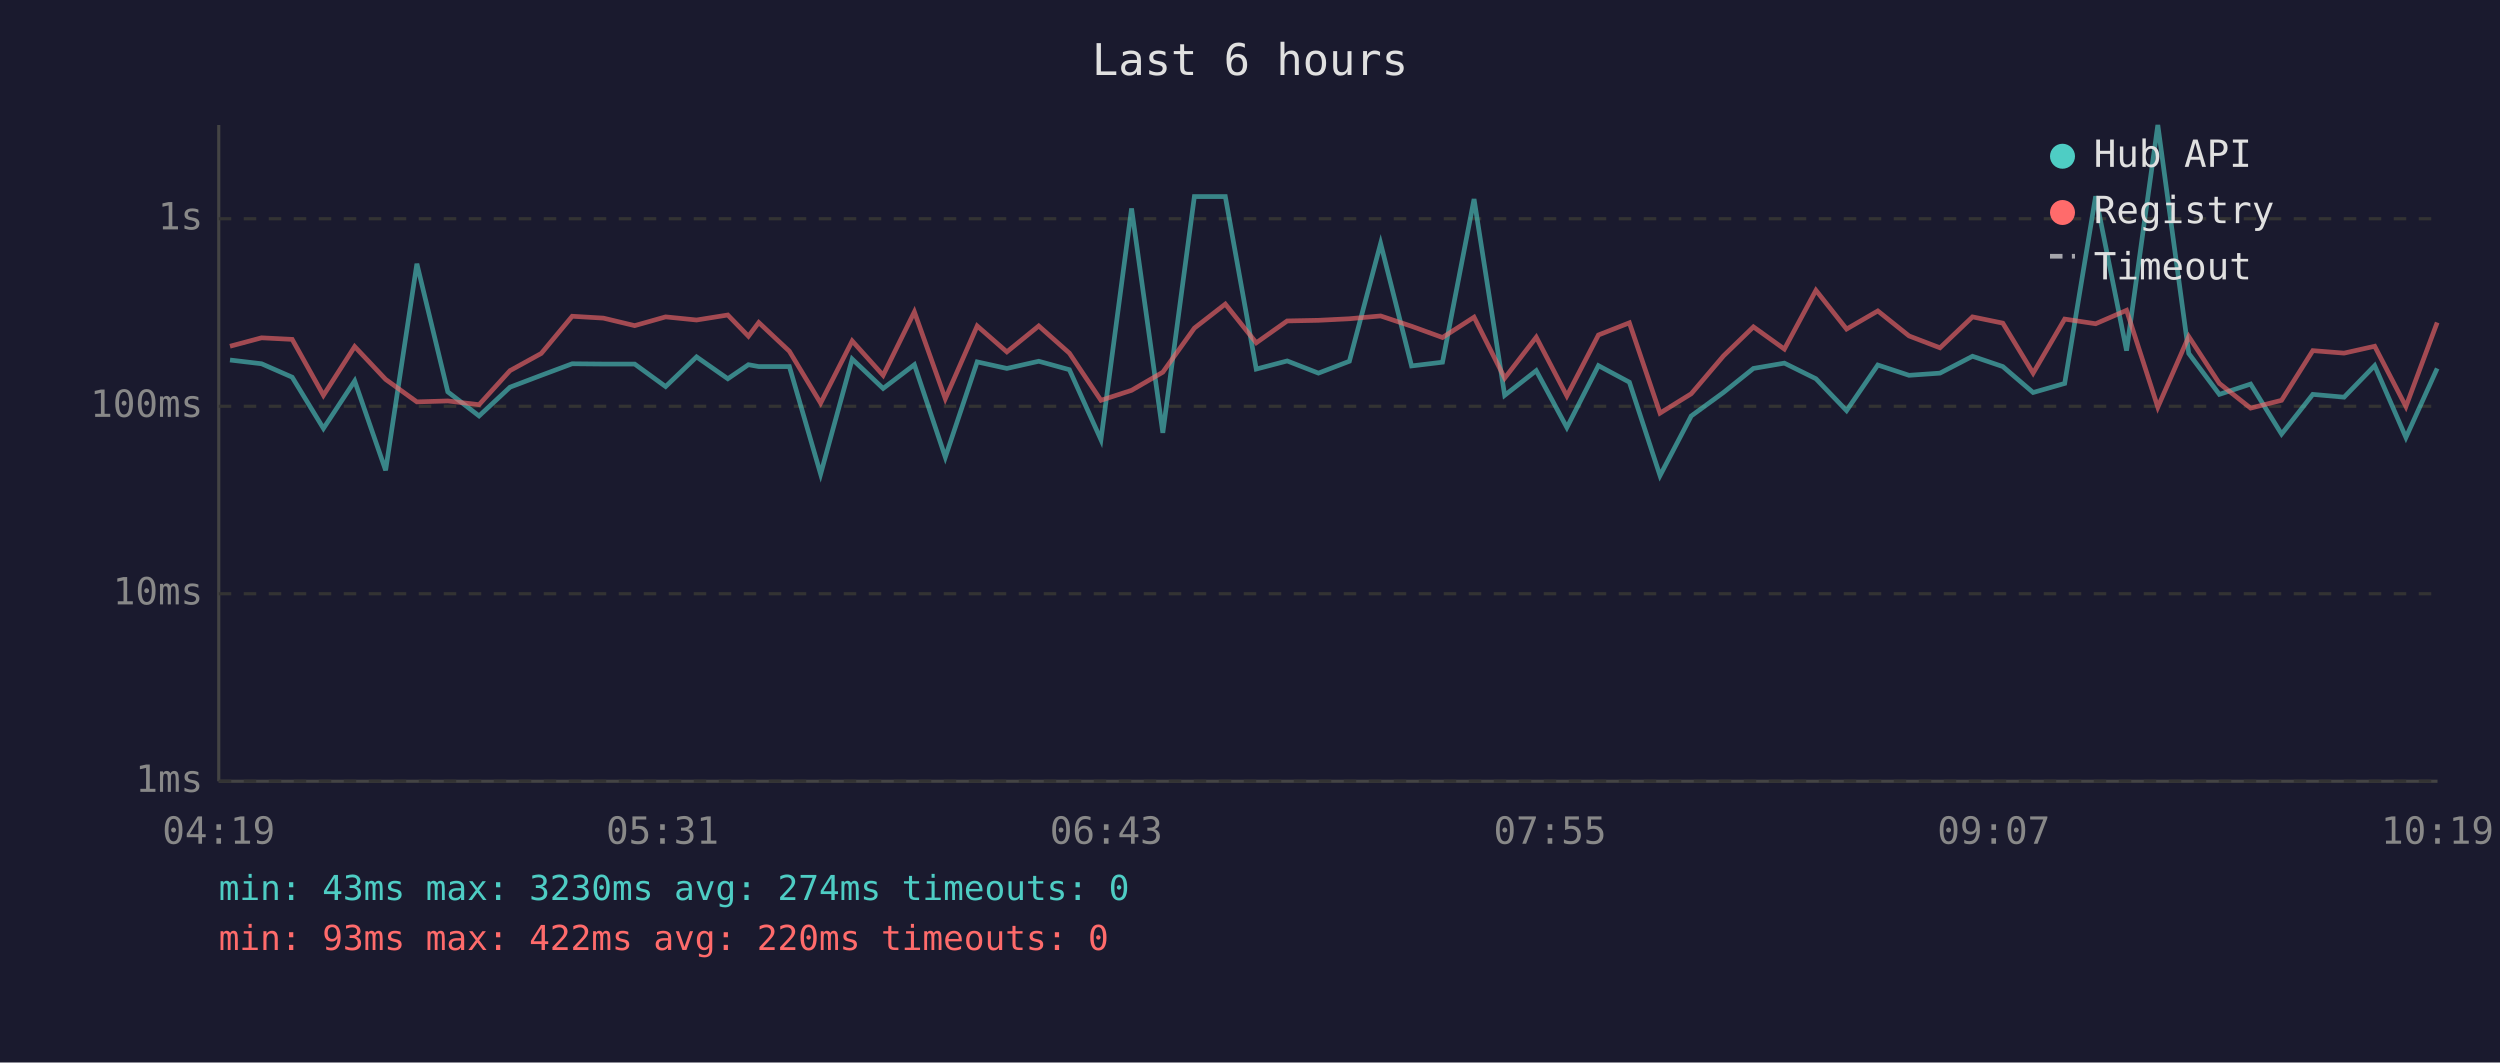
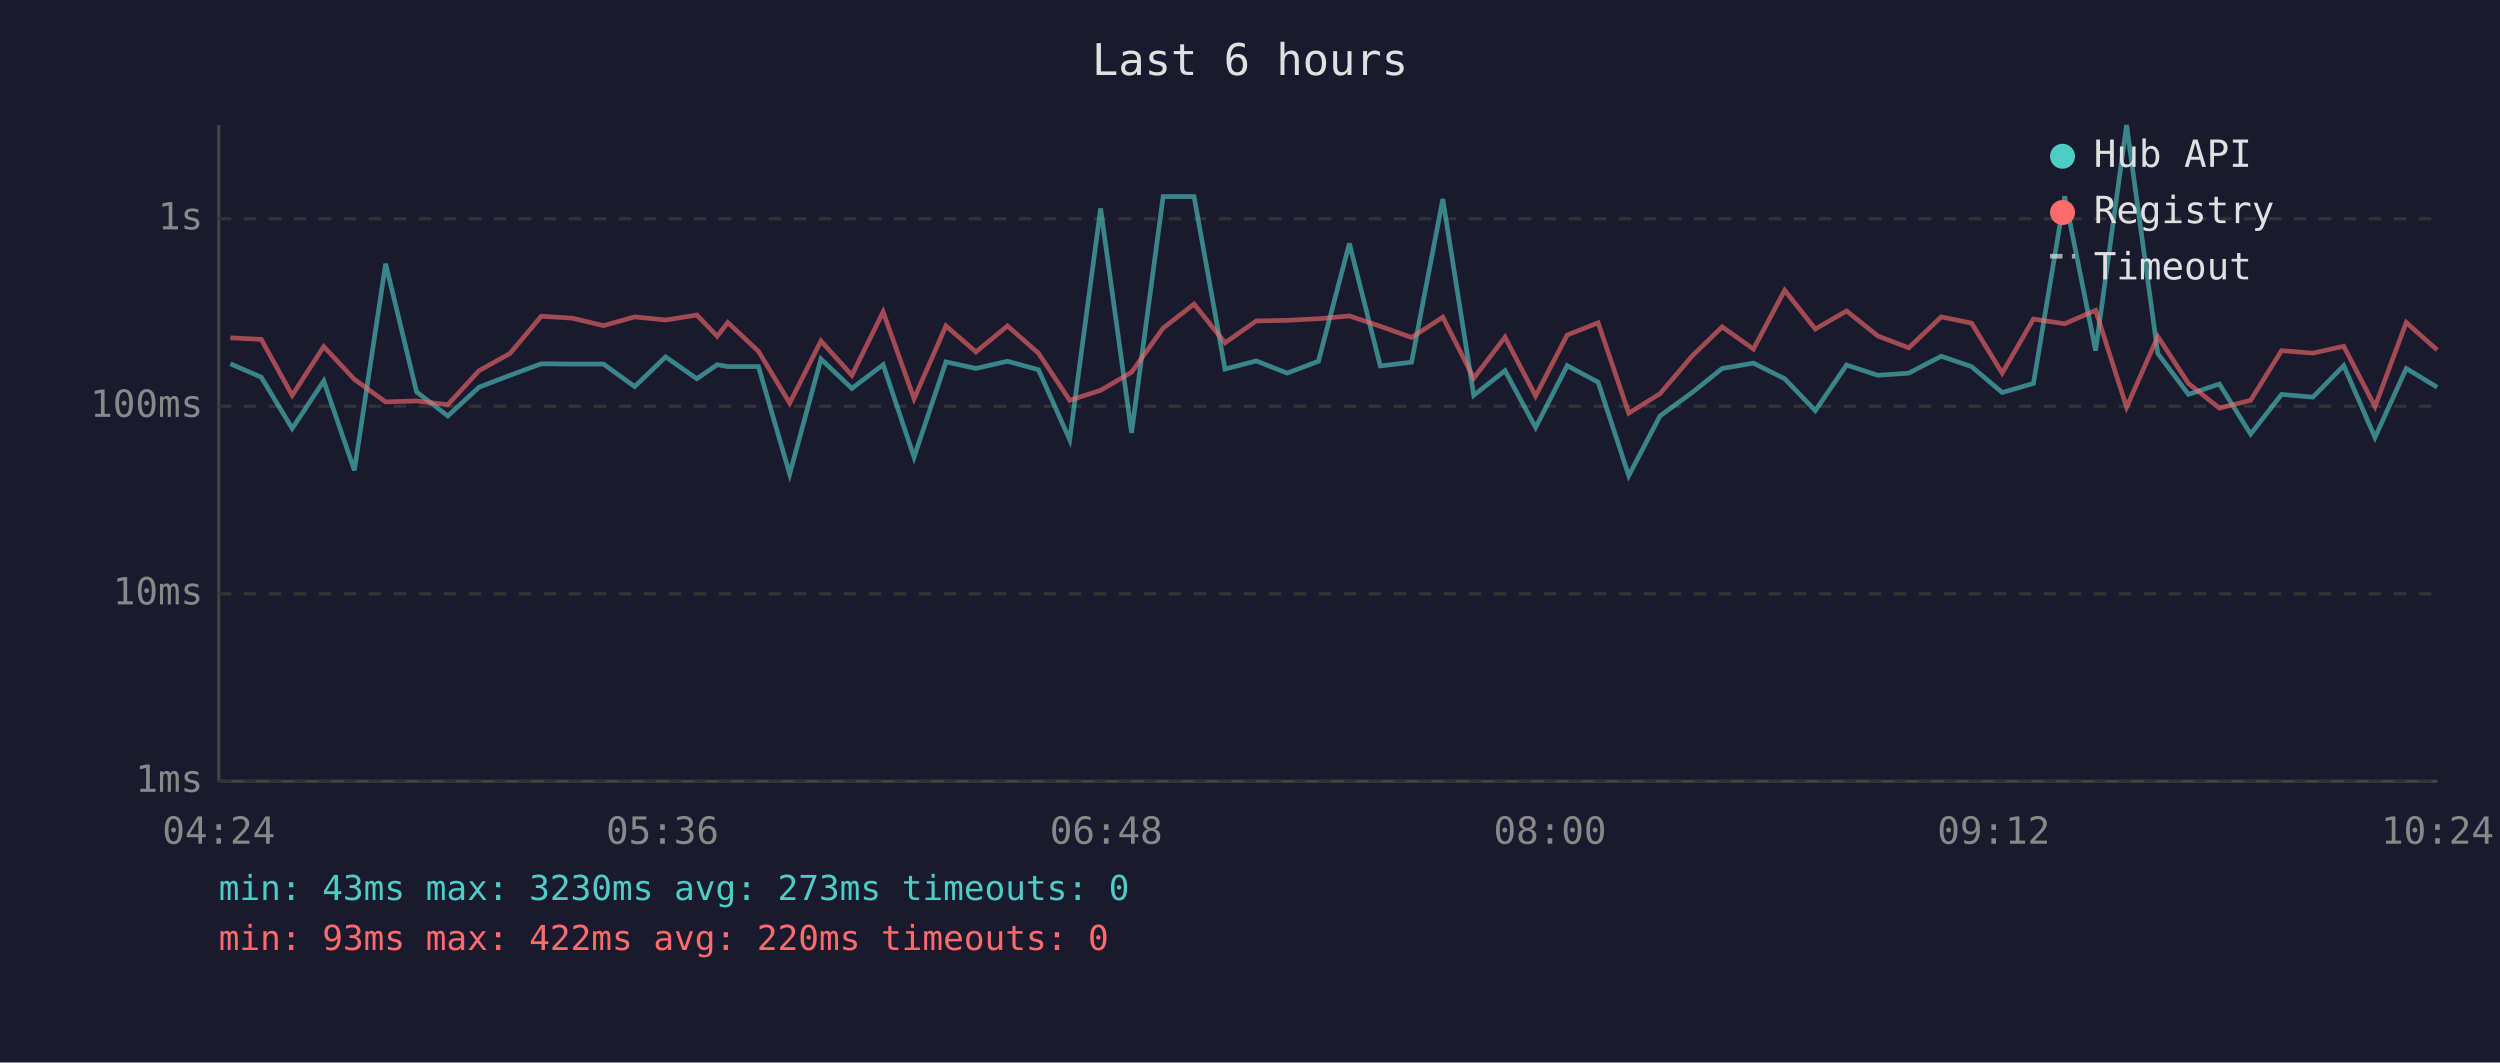
<svg xmlns="http://www.w3.org/2000/svg" viewBox="0 0 800 340" font-family="monospace" font-size="12">
  <rect width="800" height="340" fill="#1a1a2e" />
  <text x="400" y="24" fill="#e0e0e0" font-size="14" text-anchor="middle">Last 6 hours</text>
  <line x1="70" y1="40" x2="70" y2="250" stroke="#444" stroke-width="1" />
  <line x1="70" y1="250" x2="780" y2="250" stroke="#444" stroke-width="1" />
  <line x1="70" y1="250" x2="780" y2="250" stroke="#333" stroke-width="1" stroke-dasharray="4" />
  <text x="65" y="250" fill="#888" text-anchor="end" dominant-baseline="middle">1ms</text>
  <line x1="70" y1="190" x2="780" y2="190" stroke="#333" stroke-width="1" stroke-dasharray="4" />
  <text x="65" y="190" fill="#888" text-anchor="end" dominant-baseline="middle">10ms</text>
  <line x1="70" y1="130" x2="780" y2="130" stroke="#333" stroke-width="1" stroke-dasharray="4" />
  <text x="65" y="130" fill="#888" text-anchor="end" dominant-baseline="middle">100ms</text>
  <line x1="70" y1="70" x2="780" y2="70" stroke="#333" stroke-width="1" stroke-dasharray="4" />
  <text x="65" y="70" fill="#888" text-anchor="end" dominant-baseline="middle">1s</text>
-   <text x="70" y="270" fill="#888" text-anchor="middle">04:19</text>
-   <text x="212" y="270" fill="#888" text-anchor="middle">05:31</text>
-   <text x="354" y="270" fill="#888" text-anchor="middle">06:43</text>
-   <text x="496" y="270" fill="#888" text-anchor="middle">07:55</text>
-   <text x="638" y="270" fill="#888" text-anchor="middle">09:07</text>
-   <text x="780" y="270" fill="#888" text-anchor="middle">10:19</text>
-   <polyline points="73.6,115.2 83.7,116.4 93.5,120.7 103.5,137.1 113.5,121.9 123.4,150.5 133.4,84.4 143.3,125.4 153.3,133.1 163.2,123.9 173.2,120.1 183.1,116.4 193.1,116.5 203.1,116.5 213.0,123.7 222.9,114.2 232.9,121.2 239.5,116.7 242.8,117.3 252.6,117.3 262.6,151.7 272.7,114.9 282.6,124.3 292.6,116.7 302.5,146.3 312.7,115.8 322.2,117.9 332.4,115.6 342.2,118.3 352.3,140.7 362.1,66.7 372.1,138.5 382.2,62.9 392.1,62.9 402.0,118.1 411.9,115.5 421.9,119.4 431.8,115.6 441.8,77.9 451.7,117.1 461.6,115.9 471.7,63.7 481.5,126.5 491.6,118.6 501.4,136.8 511.5,117.0 521.4,122.3 531.2,152.2 541.2,133.1 551.5,125.6 561.1,117.9 571.0,116.2 581.1,121.2 590.9,131.4 600.9,116.8 610.9,120.1 620.8,119.4 631.2,114.0 640.9,117.3 650.6,125.6 660.7,122.7 670.6,62.8 680.5,112.2 690.5,40.0 700.4,113.1 710.2,126.2 720.2,122.9 730.1,138.9 740.1,126.2 750.1,127.1 759.9,117.0 769.9,140.0 779.9,117.9" fill="none" stroke="#4ecdc4" stroke-width="1.5" opacity="0.6" />
-   <polyline points="73.6,110.8 83.7,108.1 93.5,108.6 103.5,126.5 113.5,110.9 123.4,121.4 133.4,128.6 143.3,128.3 153.3,129.5 163.2,118.6 173.2,113.1 183.1,101.2 193.1,101.8 203.1,104.2 213.0,101.4 222.9,102.4 232.9,100.8 239.5,107.6 242.8,103.2 252.6,112.4 262.6,129.0 272.7,109.1 282.6,120.1 292.6,99.8 302.5,127.6 312.7,104.3 322.2,112.6 332.4,104.3 342.2,113.0 352.3,128.1 362.1,124.9 372.1,119.1 382.2,105.0 392.1,97.3 402.0,109.7 411.9,102.7 421.9,102.5 431.8,102.0 441.8,101.1 451.7,104.4 461.6,108.0 471.7,101.5 481.5,121.0 491.6,107.9 501.4,126.7 511.5,107.2 521.4,103.3 531.2,132.2 541.2,126.0 551.5,113.9 561.1,104.6 571.0,111.7 581.1,92.9 590.9,105.3 600.9,99.5 610.9,107.5 620.8,111.3 631.2,101.4 640.9,103.4 650.6,119.4 660.7,102.1 670.6,103.6 680.5,99.3 690.5,130.3 700.4,107.7 710.2,122.7 720.2,130.6 730.1,128.1 740.1,112.2 750.1,113.0 759.9,110.8 769.9,130.1 779.9,103.2" fill="none" stroke="#ff6b6b" stroke-width="1.5" opacity="0.6" />
+   <text x="70" y="270" fill="#888" text-anchor="middle">04:24</text>
+   <text x="212" y="270" fill="#888" text-anchor="middle">05:36</text>
+   <text x="354" y="270" fill="#888" text-anchor="middle">06:48</text>
+   <text x="496" y="270" fill="#888" text-anchor="middle">08:00</text>
+   <text x="638" y="270" fill="#888" text-anchor="middle">09:12</text>
+   <text x="780" y="270" fill="#888" text-anchor="middle">10:24</text>
+   <polyline points="73.7,116.4 83.6,120.7 93.5,137.1 103.6,121.9 113.4,150.5 123.4,84.4 133.3,125.4 143.3,133.1 153.3,123.9 163.2,120.1 173.2,116.4 183.1,116.5 193.1,116.5 203.1,123.7 213.0,114.2 223.0,121.2 229.5,116.7 232.9,117.3 242.7,117.3 252.7,151.7 262.7,114.9 272.6,124.3 282.6,116.7 292.5,146.3 302.7,115.8 312.3,117.9 322.4,115.6 332.3,118.3 342.3,140.7 352.2,66.7 362.1,138.5 372.2,62.9 382.1,62.9 392.0,118.1 402.0,115.5 411.9,119.4 421.9,115.6 431.8,77.9 441.7,117.1 451.7,115.9 461.7,63.7 471.6,126.5 481.6,118.6 491.4,136.8 501.5,117.0 511.4,122.3 521.2,152.2 531.2,133.1 541.5,125.6 551.1,117.9 561.1,116.2 571.1,121.2 580.9,131.4 590.9,116.8 600.9,120.1 610.8,119.4 621.2,114.0 630.9,117.3 640.7,125.6 650.7,122.7 660.7,62.8 670.6,112.2 680.5,40.0 690.5,113.1 700.3,126.2 710.2,122.9 720.2,138.9 730.1,126.2 740.1,127.1 750.0,117.0 760.0,140.0 770.0,117.9 779.9,123.9" fill="none" stroke="#4ecdc4" stroke-width="1.5" opacity="0.6" />
+   <polyline points="73.7,108.1 83.6,108.6 93.5,126.5 103.6,110.9 113.4,121.4 123.4,128.6 133.3,128.3 143.3,129.5 153.3,118.6 163.2,113.1 173.2,101.2 183.1,101.8 193.1,104.2 203.1,101.4 213.0,102.4 223.0,100.8 229.5,107.6 232.9,103.2 242.7,112.4 252.7,129.0 262.7,109.1 272.6,120.1 282.6,99.8 292.5,127.6 302.7,104.3 312.3,112.6 322.4,104.3 332.3,113.0 342.3,128.1 352.2,124.9 362.1,119.1 372.2,105.0 382.1,97.3 392.0,109.7 402.0,102.7 411.9,102.5 421.9,102.0 431.8,101.1 441.7,104.4 451.7,108.0 461.7,101.5 471.6,121.0 481.6,107.9 491.4,126.7 501.5,107.2 511.4,103.3 521.2,132.2 531.2,126.0 541.5,113.9 551.1,104.6 561.1,111.7 571.1,92.9 580.9,105.3 590.9,99.5 600.9,107.5 610.8,111.3 621.2,101.4 630.9,103.4 640.7,119.4 650.7,102.1 660.7,103.6 670.6,99.3 680.5,130.3 690.5,107.7 700.3,122.7 710.2,130.6 720.2,128.1 730.1,112.2 740.1,113.0 750.0,110.8 760.0,130.1 770.0,103.2 779.9,112.0" fill="none" stroke="#ff6b6b" stroke-width="1.5" opacity="0.6" />
  <circle cx="660" cy="50" r="4" fill="#4ecdc4" />
  <text x="670" y="50" fill="#e0e0e0" dominant-baseline="middle">Hub API</text>
  <circle cx="660" cy="68" r="4" fill="#ff6b6b" />
  <text x="670" y="68" fill="#e0e0e0" dominant-baseline="middle">Registry</text>
  <line x1="656" y1="82" x2="664" y2="82" stroke="#e0e0e0" stroke-width="1.5" stroke-dasharray="4,3" opacity="0.7" />
  <text x="670" y="86" fill="#e0e0e0" dominant-baseline="middle">Timeout</text>
-   <text x="70" y="288" fill="#4ecdc4" font-size="11">min: 43ms  max: 3230ms  avg: 274ms  timeouts: 0</text>
+   <text x="70" y="288" fill="#4ecdc4" font-size="11">min: 43ms  max: 3230ms  avg: 273ms  timeouts: 0</text>
  <text x="70" y="304" fill="#ff6b6b" font-size="11">min: 93ms  max: 422ms  avg: 220ms  timeouts: 0</text>
</svg>
